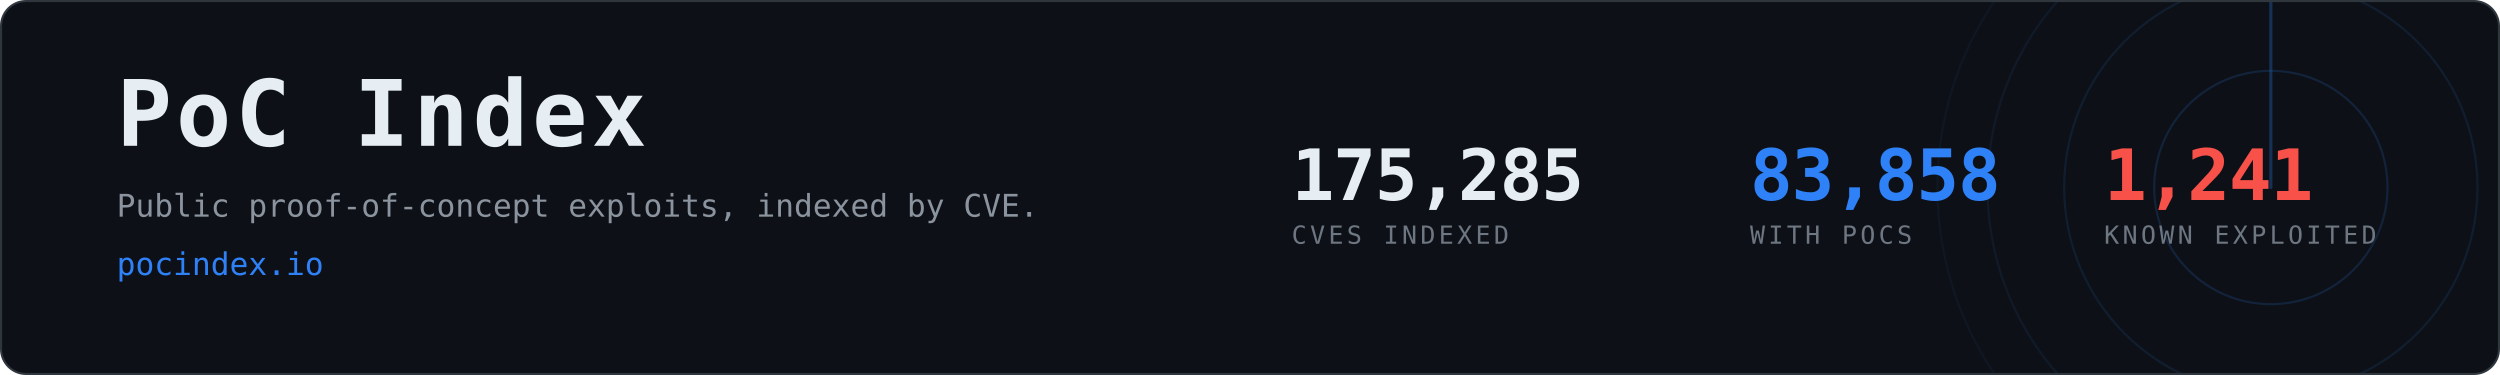
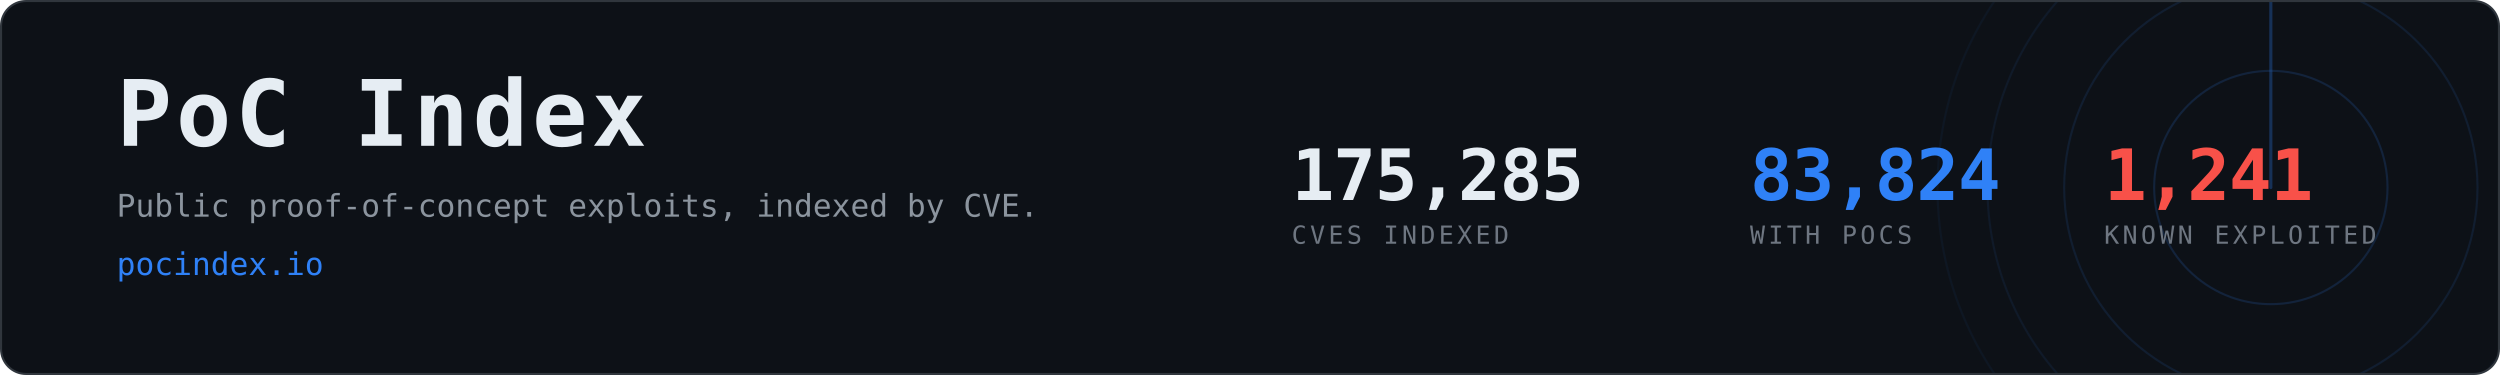
- <svg xmlns="http://www.w3.org/2000/svg" width="1200" height="180" viewBox="0 0 1200 180" role="img" aria-label="PoC Index, 83,858 CVEs with public proof-of-concept exploits">
+ <svg xmlns="http://www.w3.org/2000/svg" width="1200" height="180" viewBox="0 0 1200 180" role="img" aria-label="PoC Index, 83,824 CVEs with public proof-of-concept exploits">
  <clipPath id="card">
    <rect x="1" y="1" width="1198" height="178" rx="12" />
  </clipPath>
  <rect x="0.5" y="0.5" width="1199" height="179" rx="12" fill="#0d1117" stroke="#30363d" />
  <g clip-path="url(#card)" opacity="0.6">
    <g>
      <circle cx="1090" cy="90" r="56.0" fill="none" stroke="#2f81f7" stroke-width="1" opacity="0.270" />
      <circle cx="1090" cy="90" r="99.2" fill="none" stroke="#2f81f7" stroke-width="1" opacity="0.195" />
      <circle cx="1090" cy="90" r="136.0" fill="none" stroke="#2f81f7" stroke-width="1" opacity="0.135" />
      <circle cx="1090" cy="90" r="160.0" fill="none" stroke="#2f81f7" stroke-width="1" opacity="0.090" />
      <line x1="1090" y1="90" x2="1090" y2="-70.0" stroke="#2f81f7" stroke-width="1.5" stroke-linecap="round" opacity="0.480">
        <animateTransform attributeName="transform" type="rotate" from="0 1090 90" to="360 1090 90" dur="8s" repeatCount="indefinite" />
      </line>
    </g>
  </g>
  <text x="56" y="70" font-family="ui-monospace,SFMono-Regular,Menlo,Consolas,monospace" font-size="44" font-weight="700" fill="#e6edf3" letter-spacing="2">PoC Index</text>
  <text x="56" y="104" font-family="ui-monospace,SFMono-Regular,Menlo,Consolas,monospace" font-size="15" fill="#8b949e">
    Public proof-of-concept exploits, indexed by CVE.</text>
  <text x="56" y="132" font-family="ui-monospace,SFMono-Regular,Menlo,Consolas,monospace" font-size="15" fill="#2f81f7">pocindex.io</text>
  <text x="620" y="96" font-family="ui-monospace,SFMono-Regular,Menlo,Consolas,monospace" font-size="34" font-weight="700" fill="#e6edf3" letter-spacing="-0.5">175,285</text>
  <text x="620" y="117" font-family="ui-monospace,SFMono-Regular,Menlo,Consolas,monospace" font-size="12" fill="#6e7681" letter-spacing="1.6">CVES INDEXED</text>
-   <text x="840" y="96" font-family="ui-monospace,SFMono-Regular,Menlo,Consolas,monospace" font-size="34" font-weight="700" fill="#2f81f7" letter-spacing="-0.5">83,858</text>
+   <text x="840" y="96" font-family="ui-monospace,SFMono-Regular,Menlo,Consolas,monospace" font-size="34" font-weight="700" fill="#2f81f7" letter-spacing="-0.5">83,824</text>
  <text x="840" y="117" font-family="ui-monospace,SFMono-Regular,Menlo,Consolas,monospace" font-size="12" fill="#6e7681" letter-spacing="1.6">WITH POCS</text>
  <text x="1010" y="96" font-family="ui-monospace,SFMono-Regular,Menlo,Consolas,monospace" font-size="34" font-weight="700" fill="#f85149" letter-spacing="-0.5">1,241</text>
  <text x="1010" y="117" font-family="ui-monospace,SFMono-Regular,Menlo,Consolas,monospace" font-size="12" fill="#6e7681" letter-spacing="1.6">KNOWN EXPLOITED</text>
</svg>
